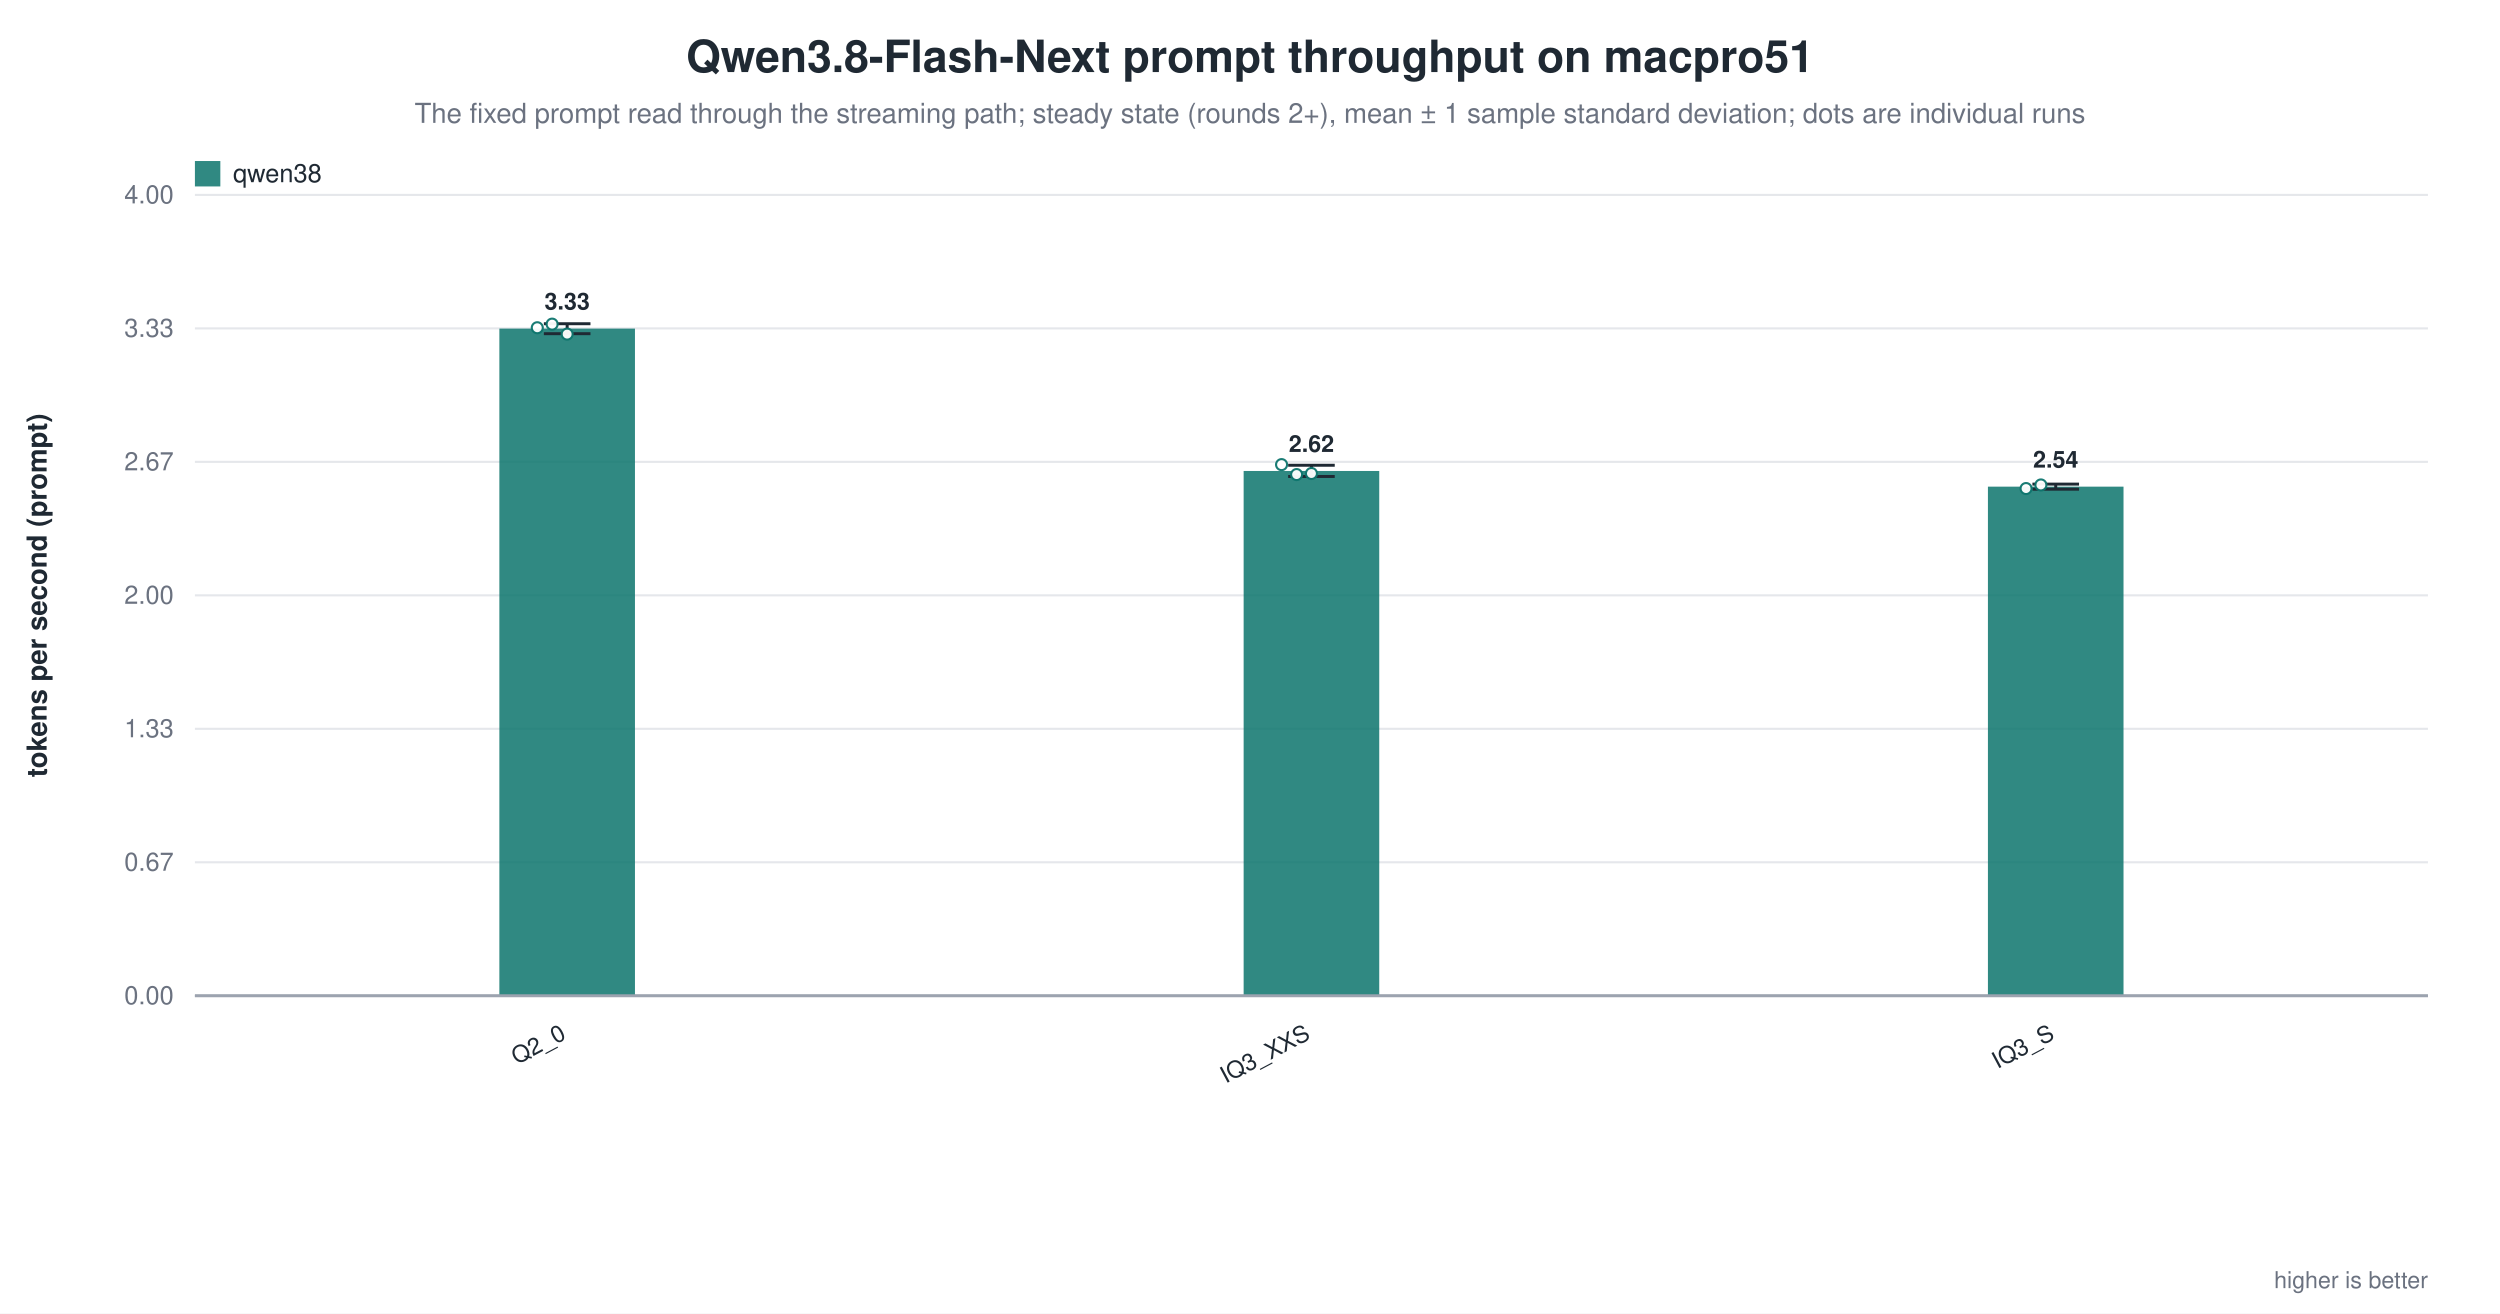
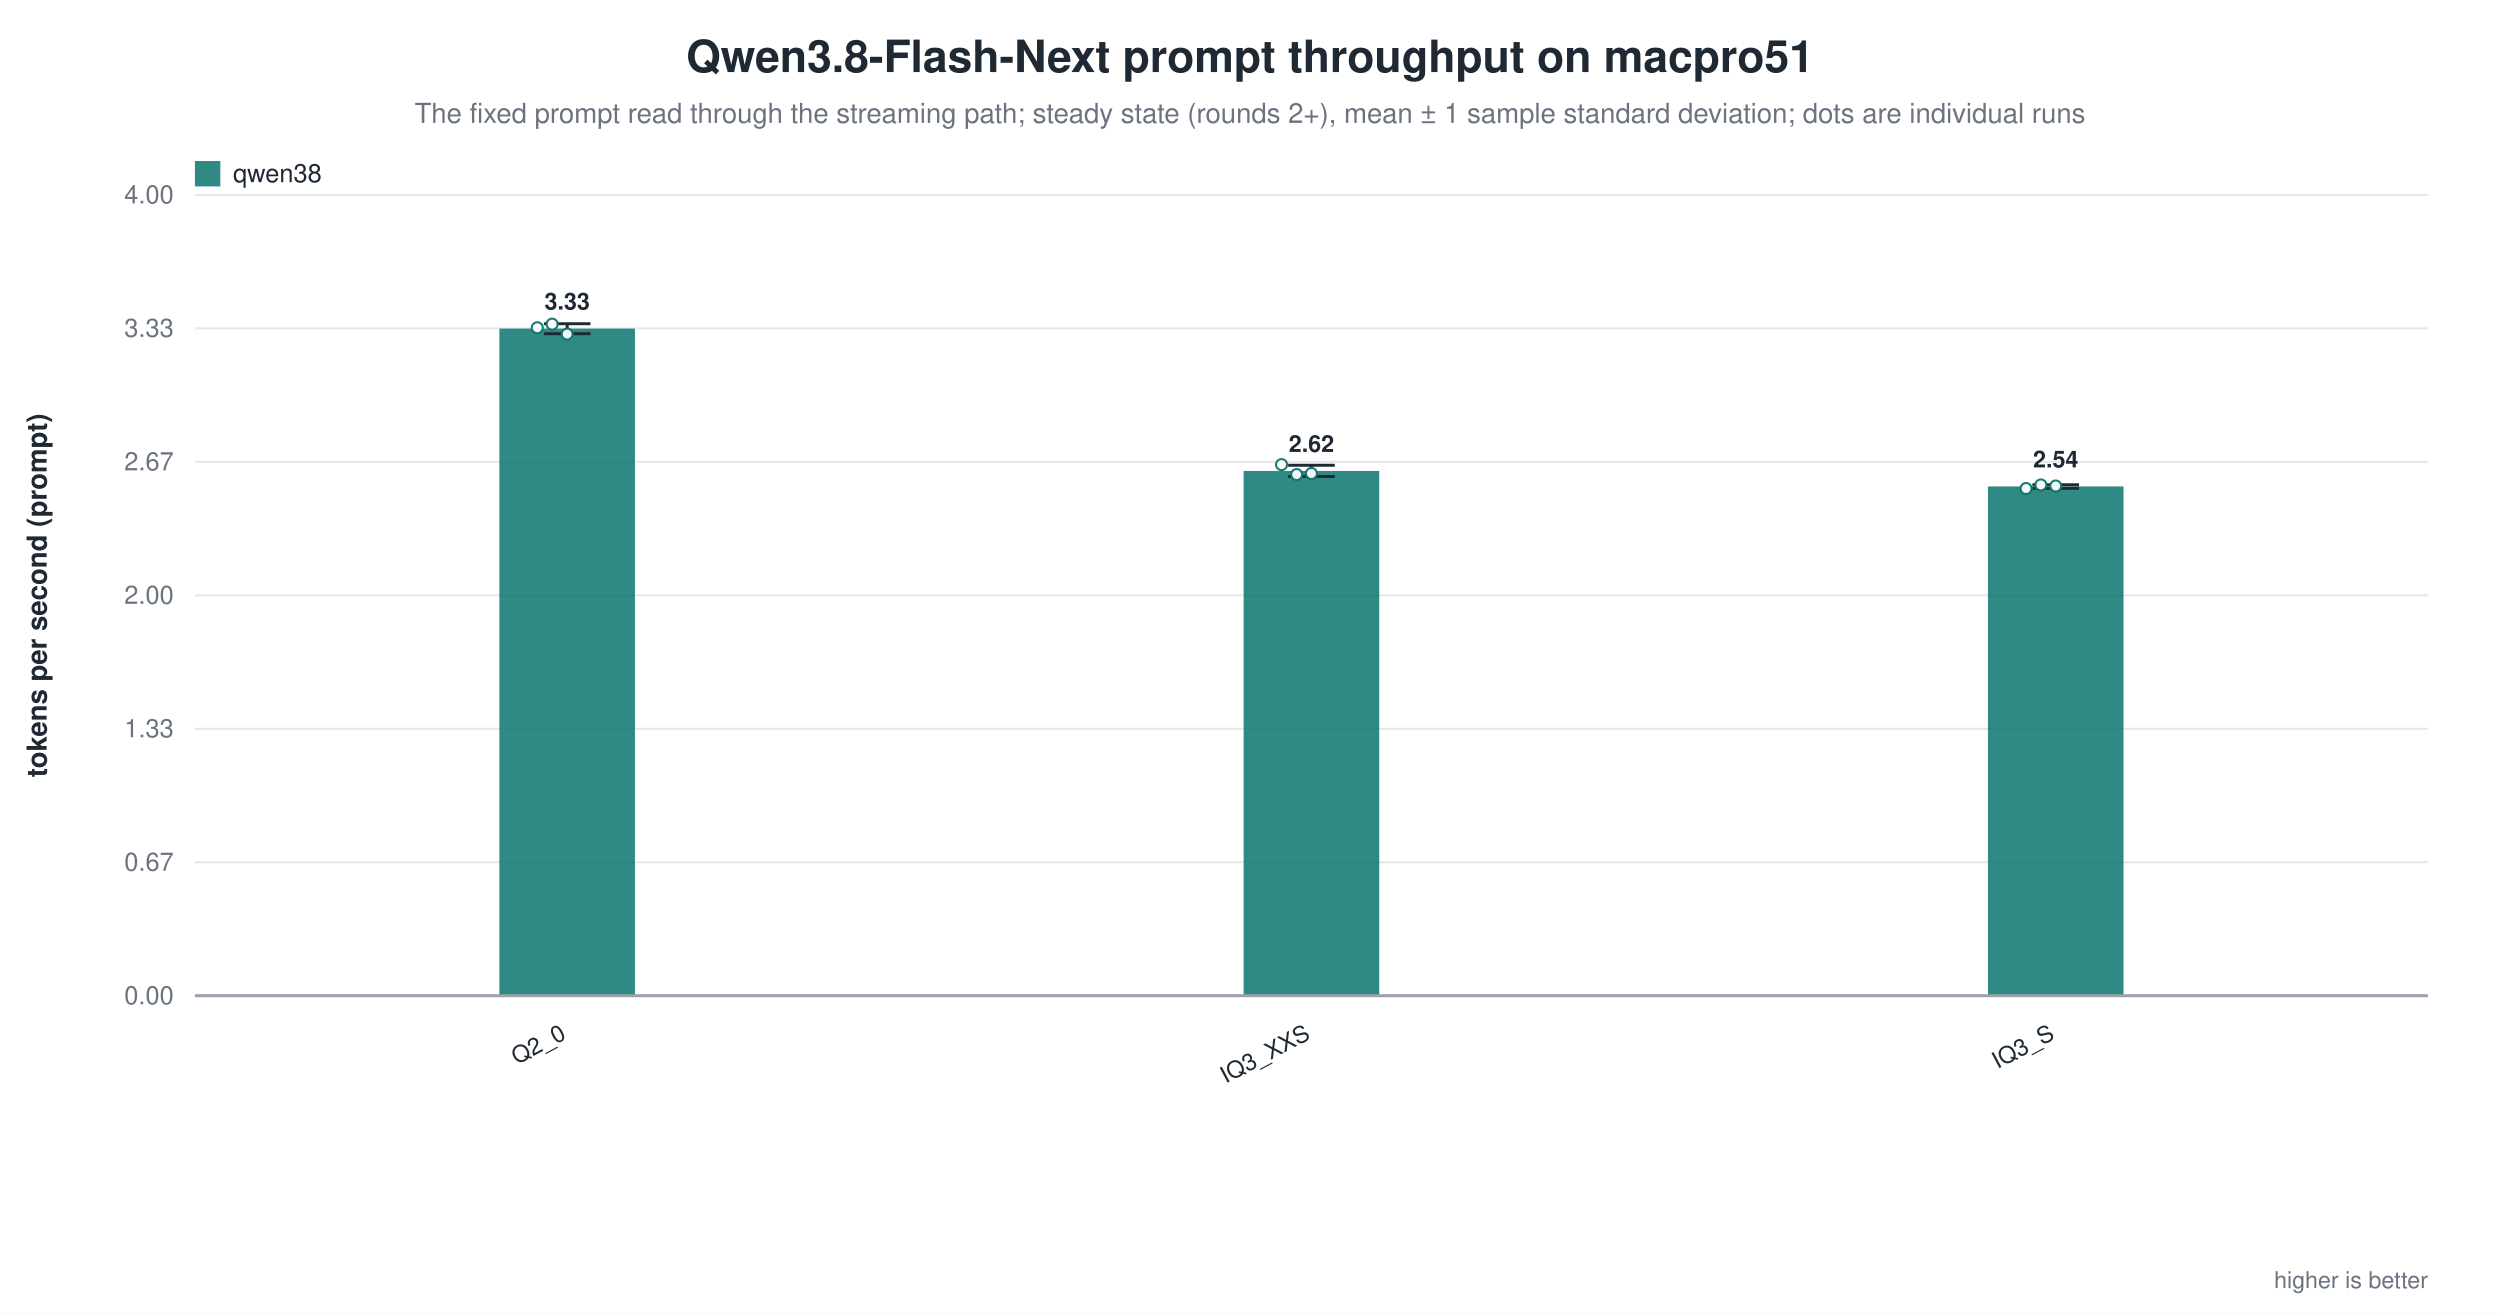
<svg xmlns="http://www.w3.org/2000/svg" width="1180" height="620" viewBox="0 0 1180 620" role="img" aria-label="Qwen3.8-Flash-Next prompt throughput on macpro51">
  <rect width="1180" height="620" fill="white" />
  <text x="590.0" y="34" text-anchor="middle" font-family="Helvetica, Arial, sans-serif" font-size="21" font-weight="600" fill="#1f2933">Qwen3.8-Flash-Next prompt throughput on macpro51</text>
  <text x="590.0" y="58" text-anchor="middle" font-family="Helvetica, Arial, sans-serif" font-size="13" fill="#6b7280">The fixed prompt read through the streaming path; steady state (rounds 2+), mean ± 1 sample standard deviation; dots are individual runs</text>
  <line x1="92.0" y1="470.0" x2="1146.0" y2="470.0" stroke="#9ca3af" stroke-width="1.0" />
  <text x="82.0" y="474.0" text-anchor="end" font-family="Helvetica, Arial, sans-serif" font-size="12" fill="#6b7280" font-weight="400">0.00</text>
  <line x1="92.0" y1="407.0" x2="1146.0" y2="407.0" stroke="#e5e7eb" stroke-width="1.0" />
  <text x="82.0" y="411.0" text-anchor="end" font-family="Helvetica, Arial, sans-serif" font-size="12" fill="#6b7280" font-weight="400">0.67</text>
  <line x1="92.0" y1="344.0" x2="1146.0" y2="344.0" stroke="#e5e7eb" stroke-width="1.0" />
  <text x="82.0" y="348.0" text-anchor="end" font-family="Helvetica, Arial, sans-serif" font-size="12" fill="#6b7280" font-weight="400">1.33</text>
  <line x1="92.0" y1="281.0" x2="1146.0" y2="281.0" stroke="#e5e7eb" stroke-width="1.0" />
  <text x="82.0" y="285.0" text-anchor="end" font-family="Helvetica, Arial, sans-serif" font-size="12" fill="#6b7280" font-weight="400">2.00</text>
  <line x1="92.0" y1="218.0" x2="1146.0" y2="218.0" stroke="#e5e7eb" stroke-width="1.0" />
  <text x="82.0" y="222.0" text-anchor="end" font-family="Helvetica, Arial, sans-serif" font-size="12" fill="#6b7280" font-weight="400">2.67</text>
  <line x1="92.0" y1="155.0" x2="1146.0" y2="155.0" stroke="#e5e7eb" stroke-width="1.0" />
  <text x="82.0" y="159.0" text-anchor="end" font-family="Helvetica, Arial, sans-serif" font-size="12" fill="#6b7280" font-weight="400">3.33</text>
  <line x1="92.0" y1="92.0" x2="1146.0" y2="92.0" stroke="#e5e7eb" stroke-width="1.0" />
  <text x="82.0" y="96.0" text-anchor="end" font-family="Helvetica, Arial, sans-serif" font-size="12" fill="#6b7280" font-weight="400">4.00</text>
  <text x="22.0" y="281.0" text-anchor="middle" font-family="Helvetica, Arial, sans-serif" font-size="13" fill="#1f2933" font-weight="600" transform="rotate(-90.0 22.0 281.0)">tokens per second (prompt)</text>
  <rect x="235.7" y="155.1" width="64.0" height="314.9" fill="#0f766e" opacity="0.86" />
  <line x1="267.7" y1="152.8" x2="267.7" y2="157.5" stroke="#1f2933" stroke-width="1.4" />
  <line x1="256.7" y1="152.8" x2="278.7" y2="152.8" stroke="#1f2933" stroke-width="1.4" />
  <line x1="256.7" y1="157.5" x2="278.7" y2="157.5" stroke="#1f2933" stroke-width="1.4" />
  <circle cx="253.6" cy="154.7" r="2.6" fill="white" stroke="#0f766e" stroke-width="1.0" opacity="0.95" />
  <circle cx="260.6" cy="153.0" r="2.6" fill="white" stroke="#0f766e" stroke-width="1.0" opacity="0.95" />
  <circle cx="267.7" cy="157.7" r="2.6" fill="white" stroke="#0f766e" stroke-width="1.0" opacity="0.95" />
  <text x="267.7" y="146.1" text-anchor="middle" font-family="Helvetica, Arial, sans-serif" font-size="11" fill="#1f2933" font-weight="600">3.33</text>
  <text x="267.7" y="490.0" text-anchor="end" font-family="Helvetica, Arial, sans-serif" font-size="11" fill="#1f2933" font-weight="500" transform="rotate(-28.0 267.7 490.0)">Q2_0</text>
  <rect x="587.0" y="222.3" width="64.0" height="247.7" fill="#0f766e" opacity="0.86" />
  <line x1="619.0" y1="219.6" x2="619.0" y2="224.9" stroke="#1f2933" stroke-width="1.4" />
  <line x1="608.0" y1="219.6" x2="630.0" y2="219.6" stroke="#1f2933" stroke-width="1.4" />
  <line x1="608.0" y1="224.9" x2="630.0" y2="224.9" stroke="#1f2933" stroke-width="1.4" />
  <circle cx="604.9" cy="219.3" r="2.6" fill="white" stroke="#0f766e" stroke-width="1.0" opacity="0.95" />
  <circle cx="612.0" cy="224.0" r="2.6" fill="white" stroke="#0f766e" stroke-width="1.0" opacity="0.95" />
  <circle cx="619.0" cy="223.5" r="2.6" fill="white" stroke="#0f766e" stroke-width="1.0" opacity="0.95" />
  <text x="619.0" y="213.3" text-anchor="middle" font-family="Helvetica, Arial, sans-serif" font-size="11" fill="#1f2933" font-weight="600">2.62</text>
  <text x="619.0" y="490.0" text-anchor="end" font-family="Helvetica, Arial, sans-serif" font-size="11" fill="#1f2933" font-weight="500" transform="rotate(-28.0 619.0 490.0)">IQ3_XXS</text>
-   <rect x="938.3" y="229.7" width="64.0" height="240.3" fill="#0f766e" opacity="0.86" />
-   <line x1="970.3" y1="228.5" x2="970.3" y2="230.9" stroke="#1f2933" stroke-width="1.4" />
-   <line x1="959.3" y1="228.5" x2="981.3" y2="228.5" stroke="#1f2933" stroke-width="1.4" />
-   <line x1="959.3" y1="230.9" x2="981.3" y2="230.9" stroke="#1f2933" stroke-width="1.4" />
+   <rect x="938.3" y="229.6" width="64.0" height="240.4" fill="#0f766e" opacity="0.86" />
+   <line x1="970.3" y1="228.8" x2="970.3" y2="230.5" stroke="#1f2933" stroke-width="1.4" />
+   <line x1="959.3" y1="228.8" x2="981.3" y2="228.8" stroke="#1f2933" stroke-width="1.4" />
+   <line x1="959.3" y1="230.5" x2="981.3" y2="230.5" stroke="#1f2933" stroke-width="1.4" />
  <circle cx="956.3" cy="230.6" r="2.6" fill="white" stroke="#0f766e" stroke-width="1.0" opacity="0.95" />
  <circle cx="963.3" cy="228.9" r="2.6" fill="white" stroke="#0f766e" stroke-width="1.0" opacity="0.95" />
-   <text x="970.3" y="220.7" text-anchor="middle" font-family="Helvetica, Arial, sans-serif" font-size="11" fill="#1f2933" font-weight="600">2.54</text>
+   <circle cx="970.3" cy="229.4" r="2.6" fill="white" stroke="#0f766e" stroke-width="1.0" opacity="0.95" />
+   <text x="970.3" y="220.6" text-anchor="middle" font-family="Helvetica, Arial, sans-serif" font-size="11" fill="#1f2933" font-weight="600">2.54</text>
  <text x="970.3" y="490.0" text-anchor="end" font-family="Helvetica, Arial, sans-serif" font-size="11" fill="#1f2933" font-weight="500" transform="rotate(-28.0 970.3 490.0)">IQ3_S</text>
  <line x1="92.0" y1="470.0" x2="1146.0" y2="470.0" stroke="#9ca3af" stroke-width="1.4" />
  <rect x="92.0" y="76.0" width="12.0" height="12.0" fill="#0f766e" opacity="0.86" />
  <text x="110.0" y="86.0" text-anchor="start" font-family="Helvetica, Arial, sans-serif" font-size="12" fill="#1f2933" font-weight="500">qwen38</text>
  <text x="1146.0" y="608.0" text-anchor="end" font-family="Helvetica, Arial, sans-serif" font-size="11" fill="#6b7280" font-weight="400">higher is better</text>
</svg>
